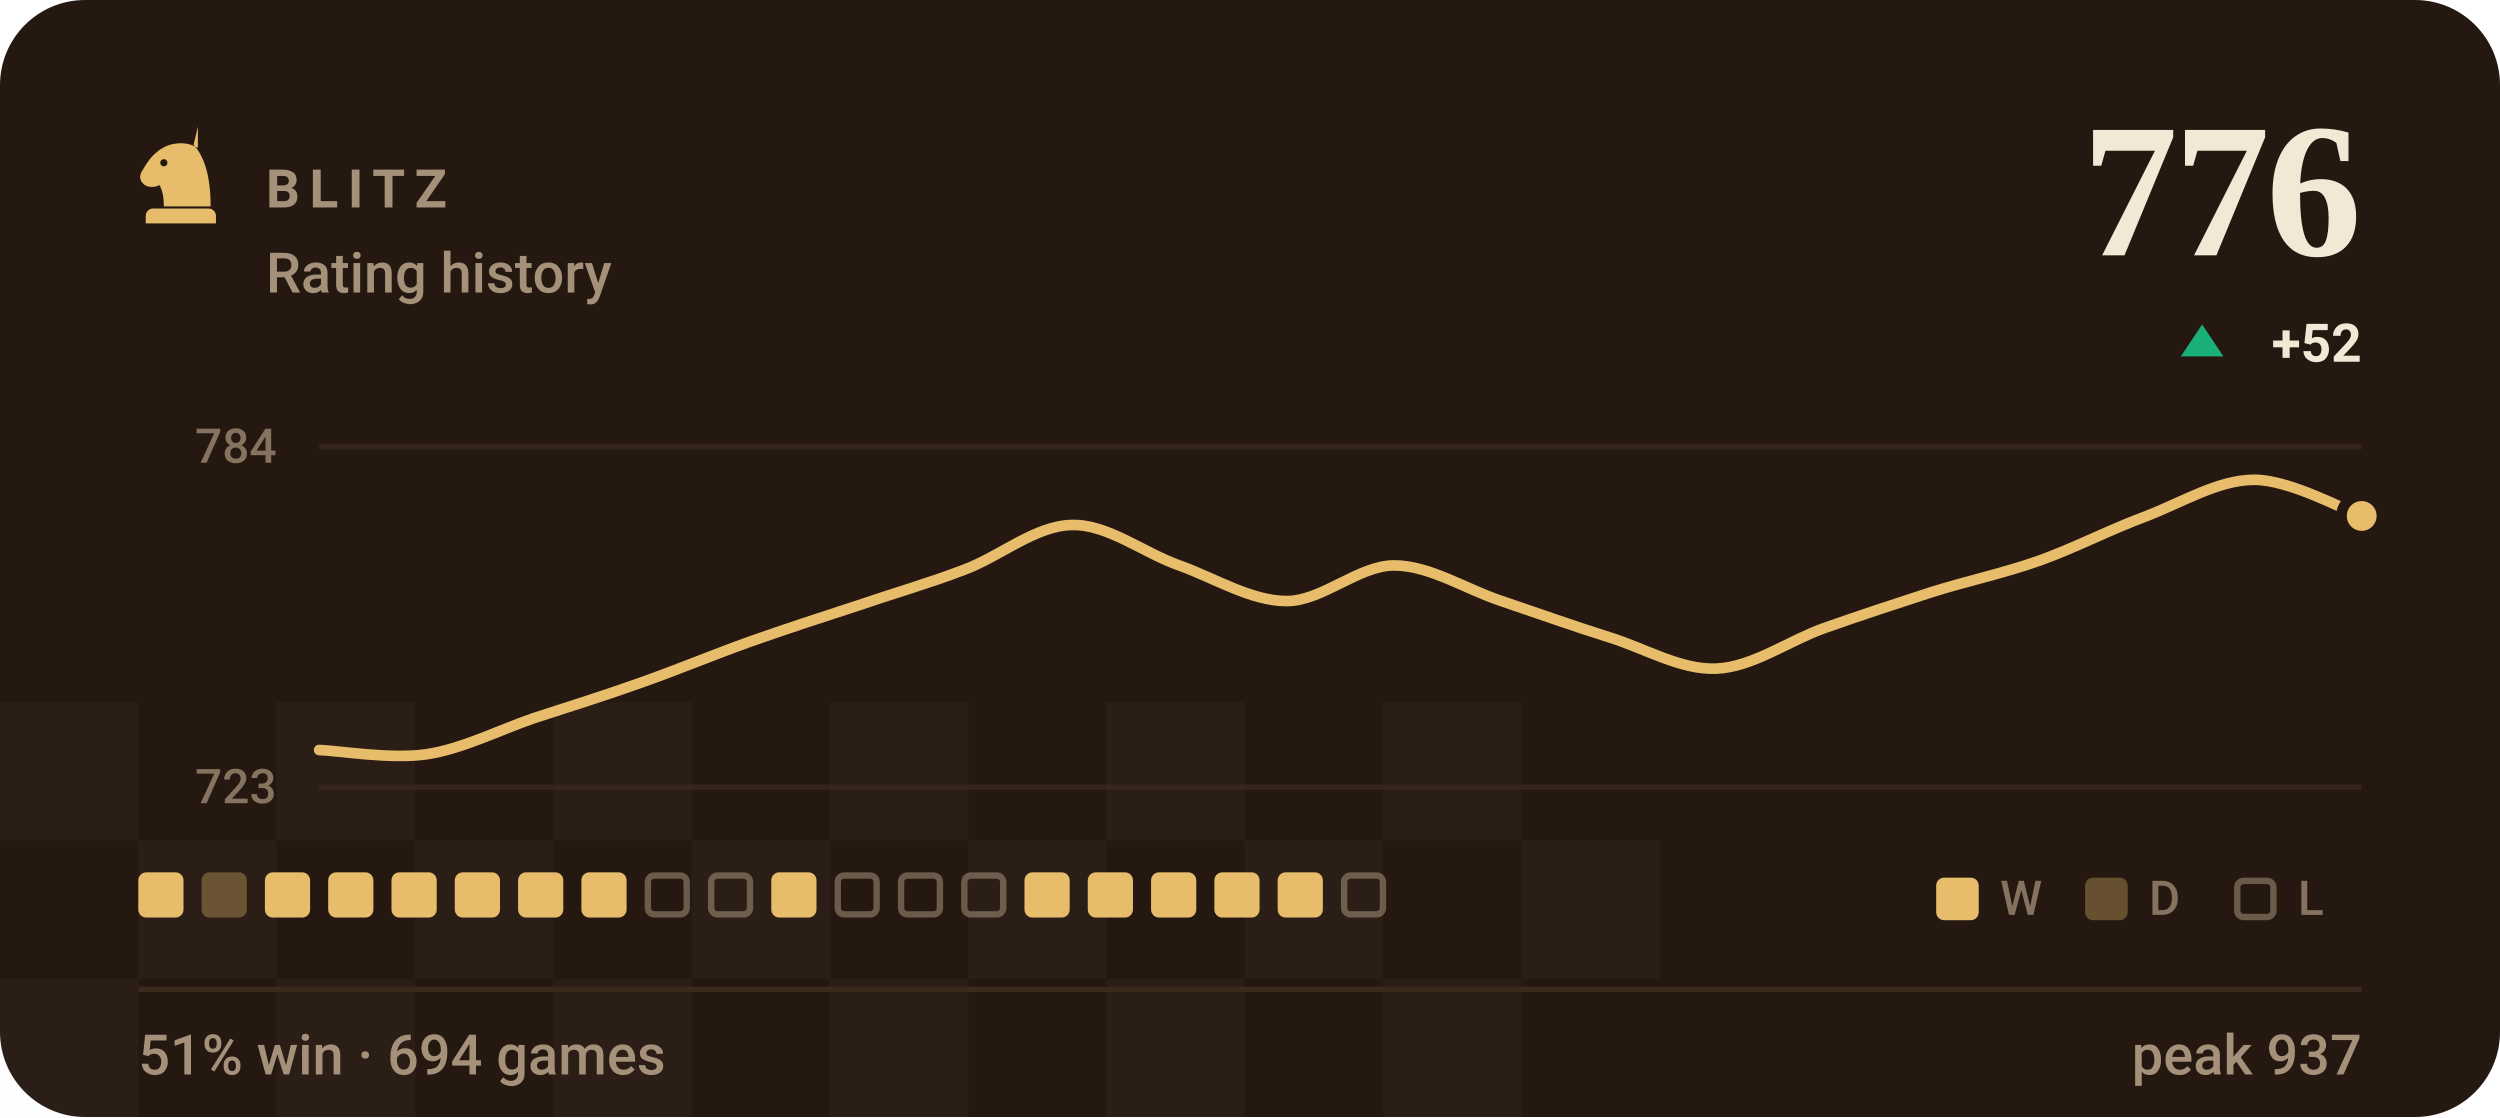
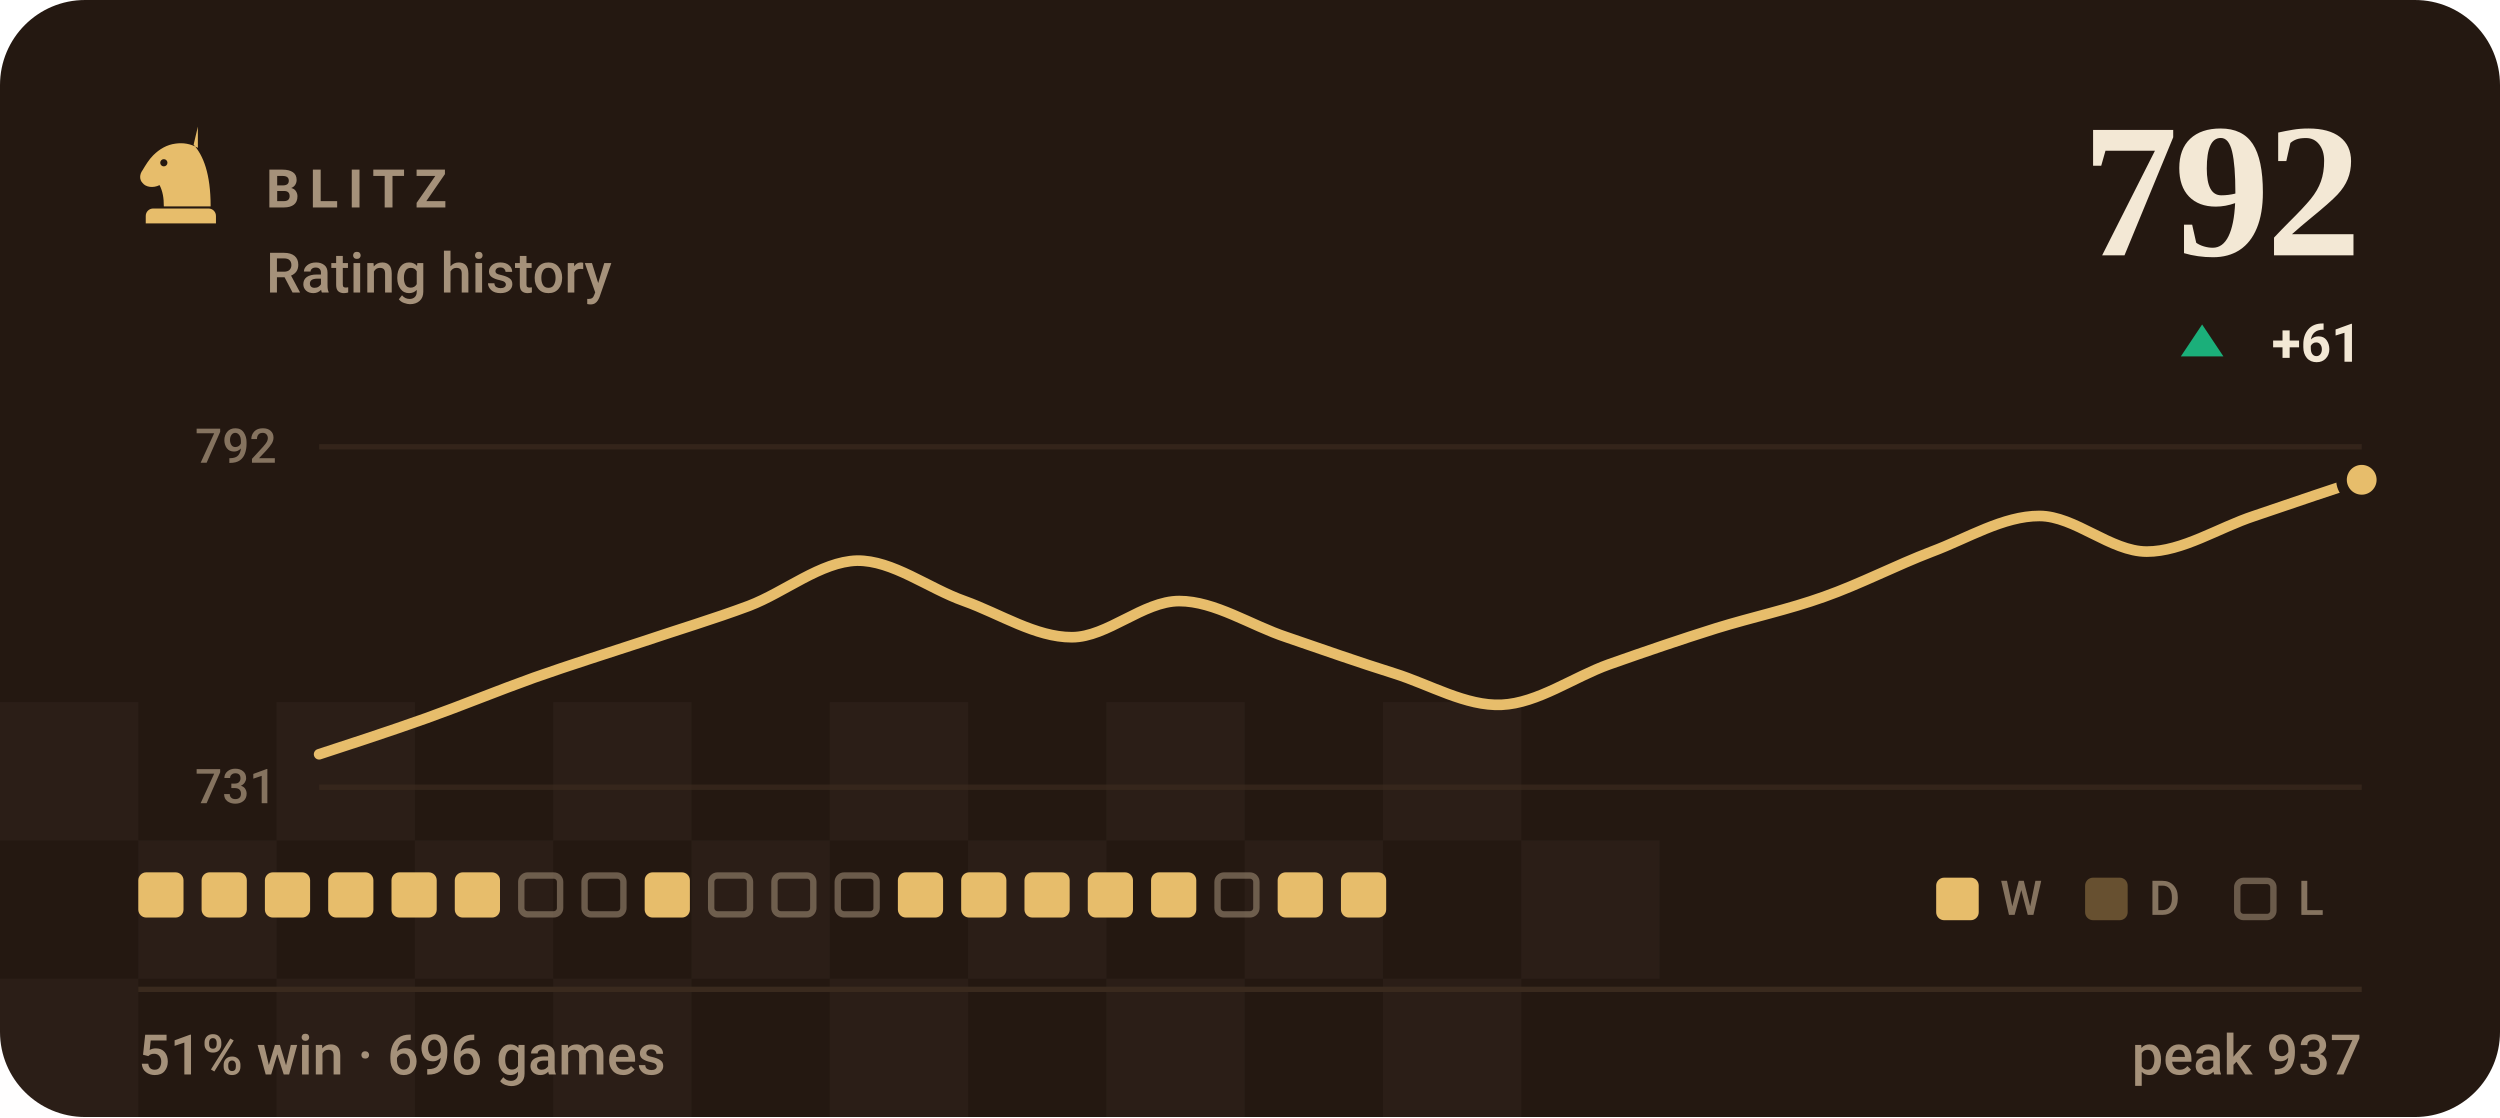
- <svg xmlns="http://www.w3.org/2000/svg" viewBox="0 0 470 210" width="470" height="210" role="img" aria-label="BLITZ rating history, currently 776, 51% win rate over 694 games">
+ <svg xmlns="http://www.w3.org/2000/svg" viewBox="0 0 470 210" width="470" height="210" role="img" aria-label="BLITZ rating history, currently 792, 51% win rate over 696 games">
  <style>svg{font-family:-apple-system,BlinkMacSystemFont,'Segoe UI',Roboto,'Helvetica Neue',Arial,sans-serif}text{fill:#f3e8d5;white-space:pre}.bg{fill:#241811}.acc{fill:#e7bd6b}.win{fill:#1baf7a}.draw{fill:#8b8f96}.loss{fill:#d03b3b}.lbl{font-size:10px;font-weight:600;letter-spacing:.18em;fill:#a5917a}.cap{font-size:10.5px;font-weight:500;fill:#a5917a}.num{font-family:Georgia,'Times New Roman',Times,serif;font-weight:700;letter-spacing:-.02em}.tick{font-size:9px;font-weight:500;fill:#a5917a;opacity:.75}.dl{font-size:10px;font-weight:600}.rule{stroke:#3a2a1e;stroke-width:1;fill:none}.grid{stroke:#3a2a1e;stroke-width:1;fill:none;opacity:.7}.ln{fill:none;stroke:#e7bd6b;stroke-width:2;stroke-linecap:round;stroke-linejoin:round}.ring{stroke:#241811;stroke-width:2}.hollow{fill:none;stroke-width:1.5}.sq{fill:#f3e8d5;opacity:.035}</style>
  <rect class="bg" width="470" height="210" rx="16" />
  <rect class="sq" x="0" y="132" width="26" height="26" />
  <rect class="sq" x="52" y="132" width="26" height="26" />
  <rect class="sq" x="104" y="132" width="26" height="26" />
  <rect class="sq" x="156" y="132" width="26" height="26" />
  <rect class="sq" x="208" y="132" width="26" height="26" />
  <rect class="sq" x="260" y="132" width="26" height="26" />
  <rect class="sq" x="26" y="158" width="26" height="26" />
  <rect class="sq" x="78" y="158" width="26" height="26" />
  <rect class="sq" x="130" y="158" width="26" height="26" />
  <rect class="sq" x="182" y="158" width="26" height="26" />
  <rect class="sq" x="234" y="158" width="26" height="26" />
  <rect class="sq" x="286" y="158" width="26" height="26" />
  <rect class="sq" x="0" y="184" width="26" height="26" />
  <rect class="sq" x="52" y="184" width="26" height="26" />
  <rect class="sq" x="104" y="184" width="26" height="26" />
  <rect class="sq" x="156" y="184" width="26" height="26" />
  <rect class="sq" x="208" y="184" width="26" height="26" />
  <rect class="sq" x="260" y="184" width="26" height="26" />
  <g class="acc" transform="translate(24.0,22.8) scale(0.2)">
    <path fill-rule="evenodd" d="M66 5l-4 17c9 10 16 27 16 58H34c0-8-1-14-4-20-6 3-13 2-16-2-3-3-3-8 0-12 3-5 6-10 10-14 6-6 13-10 21-11 7-1 14 0 21 4zM37.4 39a3.4 3.4 0 1 0-6.8 0 3.4 3.4 0 1 0 6.8 0zM24 82h52c3.9 0 7 3.1 7 7v7H17v-7c0-3.9 3.1-7 7-7z" />
  </g>
  <text class="lbl" x="50" y="39">BLITZ</text>
  <text class="cap" x="50" y="55">Rating history</text>
-   <text class="num" x="444" y="48" text-anchor="end" style="font-size:36px">776</text>
+   <text class="num" x="444" y="48" text-anchor="end" style="font-size:36px">792</text>
  <path fill="#1baf7a" d="M414 61L418 67H410Z" />
-   <text class="dl" x="444" y="68" text-anchor="end" fill="#1baf7a">+52</text>
+   <text class="dl" x="444" y="68" text-anchor="end" fill="#1baf7a">+61</text>
  <line class="grid" x1="60" y1="84" x2="444" y2="84" />
  <line class="grid" x1="60" y1="148" x2="444" y2="148" />
-   <text class="tick" x="52" y="87" text-anchor="end">784</text>
-   <text class="tick" x="52" y="151" text-anchor="end">723</text>
-   <path class="ln" d="M60.0 141.0C63.4 141.1 73.5 142.8 80.2 141.8C86.9 140.8 93.7 137.3 100.4 135.0C107.2 132.8 113.9 130.7 120.6 128.3C127.4 125.9 134.1 123.1 140.8 120.7C147.6 118.3 154.3 116.1 161.1 113.9C167.8 111.6 174.5 109.7 181.3 107.1C188.0 104.6 194.7 98.8 201.5 98.7C208.2 98.5 214.9 103.9 221.7 106.3C228.4 108.7 235.2 113.0 241.9 113.0C248.6 113.0 255.4 106.3 262.1 106.3C268.8 106.3 275.6 110.8 282.3 113.0C289.1 115.3 295.8 117.7 302.5 119.8C309.3 121.9 316.0 126.0 322.7 125.7C329.5 125.4 336.2 120.5 342.9 118.1C349.7 115.7 356.4 113.5 363.2 111.3C369.9 109.2 376.6 107.8 383.4 105.4C390.1 103.0 396.8 99.5 403.6 97.0C410.3 94.4 417.1 90.2 423.8 90.2C430.5 90.2 440.6 95.8 444.0 97.0" />
-   <circle class="acc ring" cx="444.0" cy="97.0" r="3.8" />
+   <text class="tick" x="52" y="87" text-anchor="end">792</text>
+   <text class="tick" x="52" y="151" text-anchor="end">731</text>
+   <path class="ln" d="M60.0 141.8C63.4 140.7 73.5 137.4 80.2 135.0C86.9 132.6 93.7 129.8 100.4 127.4C107.2 125.0 113.9 122.9 120.6 120.7C127.4 118.4 134.1 116.4 140.8 113.9C147.6 111.3 154.3 105.6 161.1 105.4C167.8 105.3 174.5 110.6 181.3 113.0C188.0 115.4 194.7 119.8 201.5 119.8C208.2 119.8 214.9 113.0 221.7 113.0C228.4 113.0 235.2 117.6 241.9 119.8C248.6 122.1 255.4 124.5 262.1 126.6C268.8 128.7 275.6 132.8 282.3 132.5C289.1 132.2 295.8 127.3 302.5 124.9C309.3 122.5 316.0 120.2 322.7 118.1C329.5 116.0 336.2 114.6 342.9 112.2C349.7 109.8 356.4 106.3 363.2 103.7C369.9 101.2 376.6 97.0 383.4 97.0C390.1 97.0 396.8 103.7 403.6 103.7C410.3 103.7 417.1 99.2 423.8 97.0C430.5 94.7 440.6 91.3 444.0 90.2" />
+   <circle class="acc ring" cx="444.0" cy="90.2" r="3.8" />
  <rect x="26.0" y="164" width="8.5" height="8.5" rx="1.5" fill="#e7bd6b" />
-   <rect x="37.9" y="164" width="8.5" height="8.5" rx="1.5" fill="#e7bd6b" opacity=".34" />
+   <rect x="37.9" y="164" width="8.5" height="8.5" rx="1.5" fill="#e7bd6b" />
  <rect x="49.8" y="164" width="8.5" height="8.5" rx="1.5" fill="#e7bd6b" />
  <rect x="61.7" y="164" width="8.5" height="8.5" rx="1.5" fill="#e7bd6b" />
  <rect x="73.6" y="164" width="8.5" height="8.5" rx="1.5" fill="#e7bd6b" />
  <rect x="85.5" y="164" width="8.5" height="8.5" rx="1.5" fill="#e7bd6b" />
-   <rect x="97.4" y="164" width="8.5" height="8.5" rx="1.5" fill="#e7bd6b" />
-   <rect x="109.3" y="164" width="8.5" height="8.5" rx="1.5" fill="#e7bd6b" />
-   <rect x="121.8" y="164.6" width="7.3" height="7.3" rx="1.2" fill="none" stroke="#a5917a" stroke-width="1.2" opacity=".55" />
+   <rect x="98.0" y="164.6" width="7.3" height="7.3" rx="1.2" fill="none" stroke="#a5917a" stroke-width="1.2" opacity=".55" />
+   <rect x="109.9" y="164.6" width="7.3" height="7.3" rx="1.2" fill="none" stroke="#a5917a" stroke-width="1.2" opacity=".55" />
+   <rect x="121.2" y="164" width="8.5" height="8.5" rx="1.5" fill="#e7bd6b" />
  <rect x="133.7" y="164.6" width="7.3" height="7.3" rx="1.2" fill="none" stroke="#a5917a" stroke-width="1.2" opacity=".55" />
-   <rect x="145.0" y="164" width="8.5" height="8.5" rx="1.5" fill="#e7bd6b" />
+   <rect x="145.6" y="164.6" width="7.3" height="7.3" rx="1.2" fill="none" stroke="#a5917a" stroke-width="1.2" opacity=".55" />
  <rect x="157.5" y="164.6" width="7.3" height="7.3" rx="1.2" fill="none" stroke="#a5917a" stroke-width="1.2" opacity=".55" />
-   <rect x="169.4" y="164.6" width="7.3" height="7.3" rx="1.2" fill="none" stroke="#a5917a" stroke-width="1.2" opacity=".55" />
-   <rect x="181.3" y="164.6" width="7.3" height="7.3" rx="1.2" fill="none" stroke="#a5917a" stroke-width="1.2" opacity=".55" />
+   <rect x="168.8" y="164" width="8.5" height="8.5" rx="1.5" fill="#e7bd6b" />
+   <rect x="180.7" y="164" width="8.5" height="8.5" rx="1.5" fill="#e7bd6b" />
  <rect x="192.6" y="164" width="8.5" height="8.5" rx="1.5" fill="#e7bd6b" />
  <rect x="204.5" y="164" width="8.5" height="8.5" rx="1.5" fill="#e7bd6b" />
  <rect x="216.4" y="164" width="8.5" height="8.5" rx="1.5" fill="#e7bd6b" />
-   <rect x="228.3" y="164" width="8.5" height="8.5" rx="1.5" fill="#e7bd6b" />
+   <rect x="228.9" y="164.6" width="7.3" height="7.3" rx="1.2" fill="none" stroke="#a5917a" stroke-width="1.2" opacity=".55" />
  <rect x="240.2" y="164" width="8.5" height="8.5" rx="1.5" fill="#e7bd6b" />
-   <rect x="252.7" y="164.6" width="7.3" height="7.3" rx="1.2" fill="none" stroke="#a5917a" stroke-width="1.2" opacity=".55" />
+   <rect x="252.1" y="164" width="8.5" height="8.5" rx="1.5" fill="#e7bd6b" />
  <rect x="364" y="165" width="8" height="8" rx="1.5" fill="#e7bd6b" />
  <text class="tick" x="376" y="172">W</text>
  <rect x="392" y="165" width="8" height="8" rx="1.5" fill="#e7bd6b" opacity=".34" />
  <text class="tick" x="404" y="172">D</text>
  <rect x="420.6" y="165.6" width="6.8" height="6.8" rx="1.2" fill="none" stroke="#a5917a" stroke-width="1.2" opacity=".55" />
  <text class="tick" x="432" y="172">L</text>
  <line class="rule" x1="26" y1="186" x2="444" y2="186" />
-   <text class="cap" x="26" y="202">51% win · 694 games</text>
+   <text class="cap" x="26" y="202">51% win · 696 games</text>
  <text class="cap" x="444" y="202" text-anchor="end">peak 937</text>
</svg>
